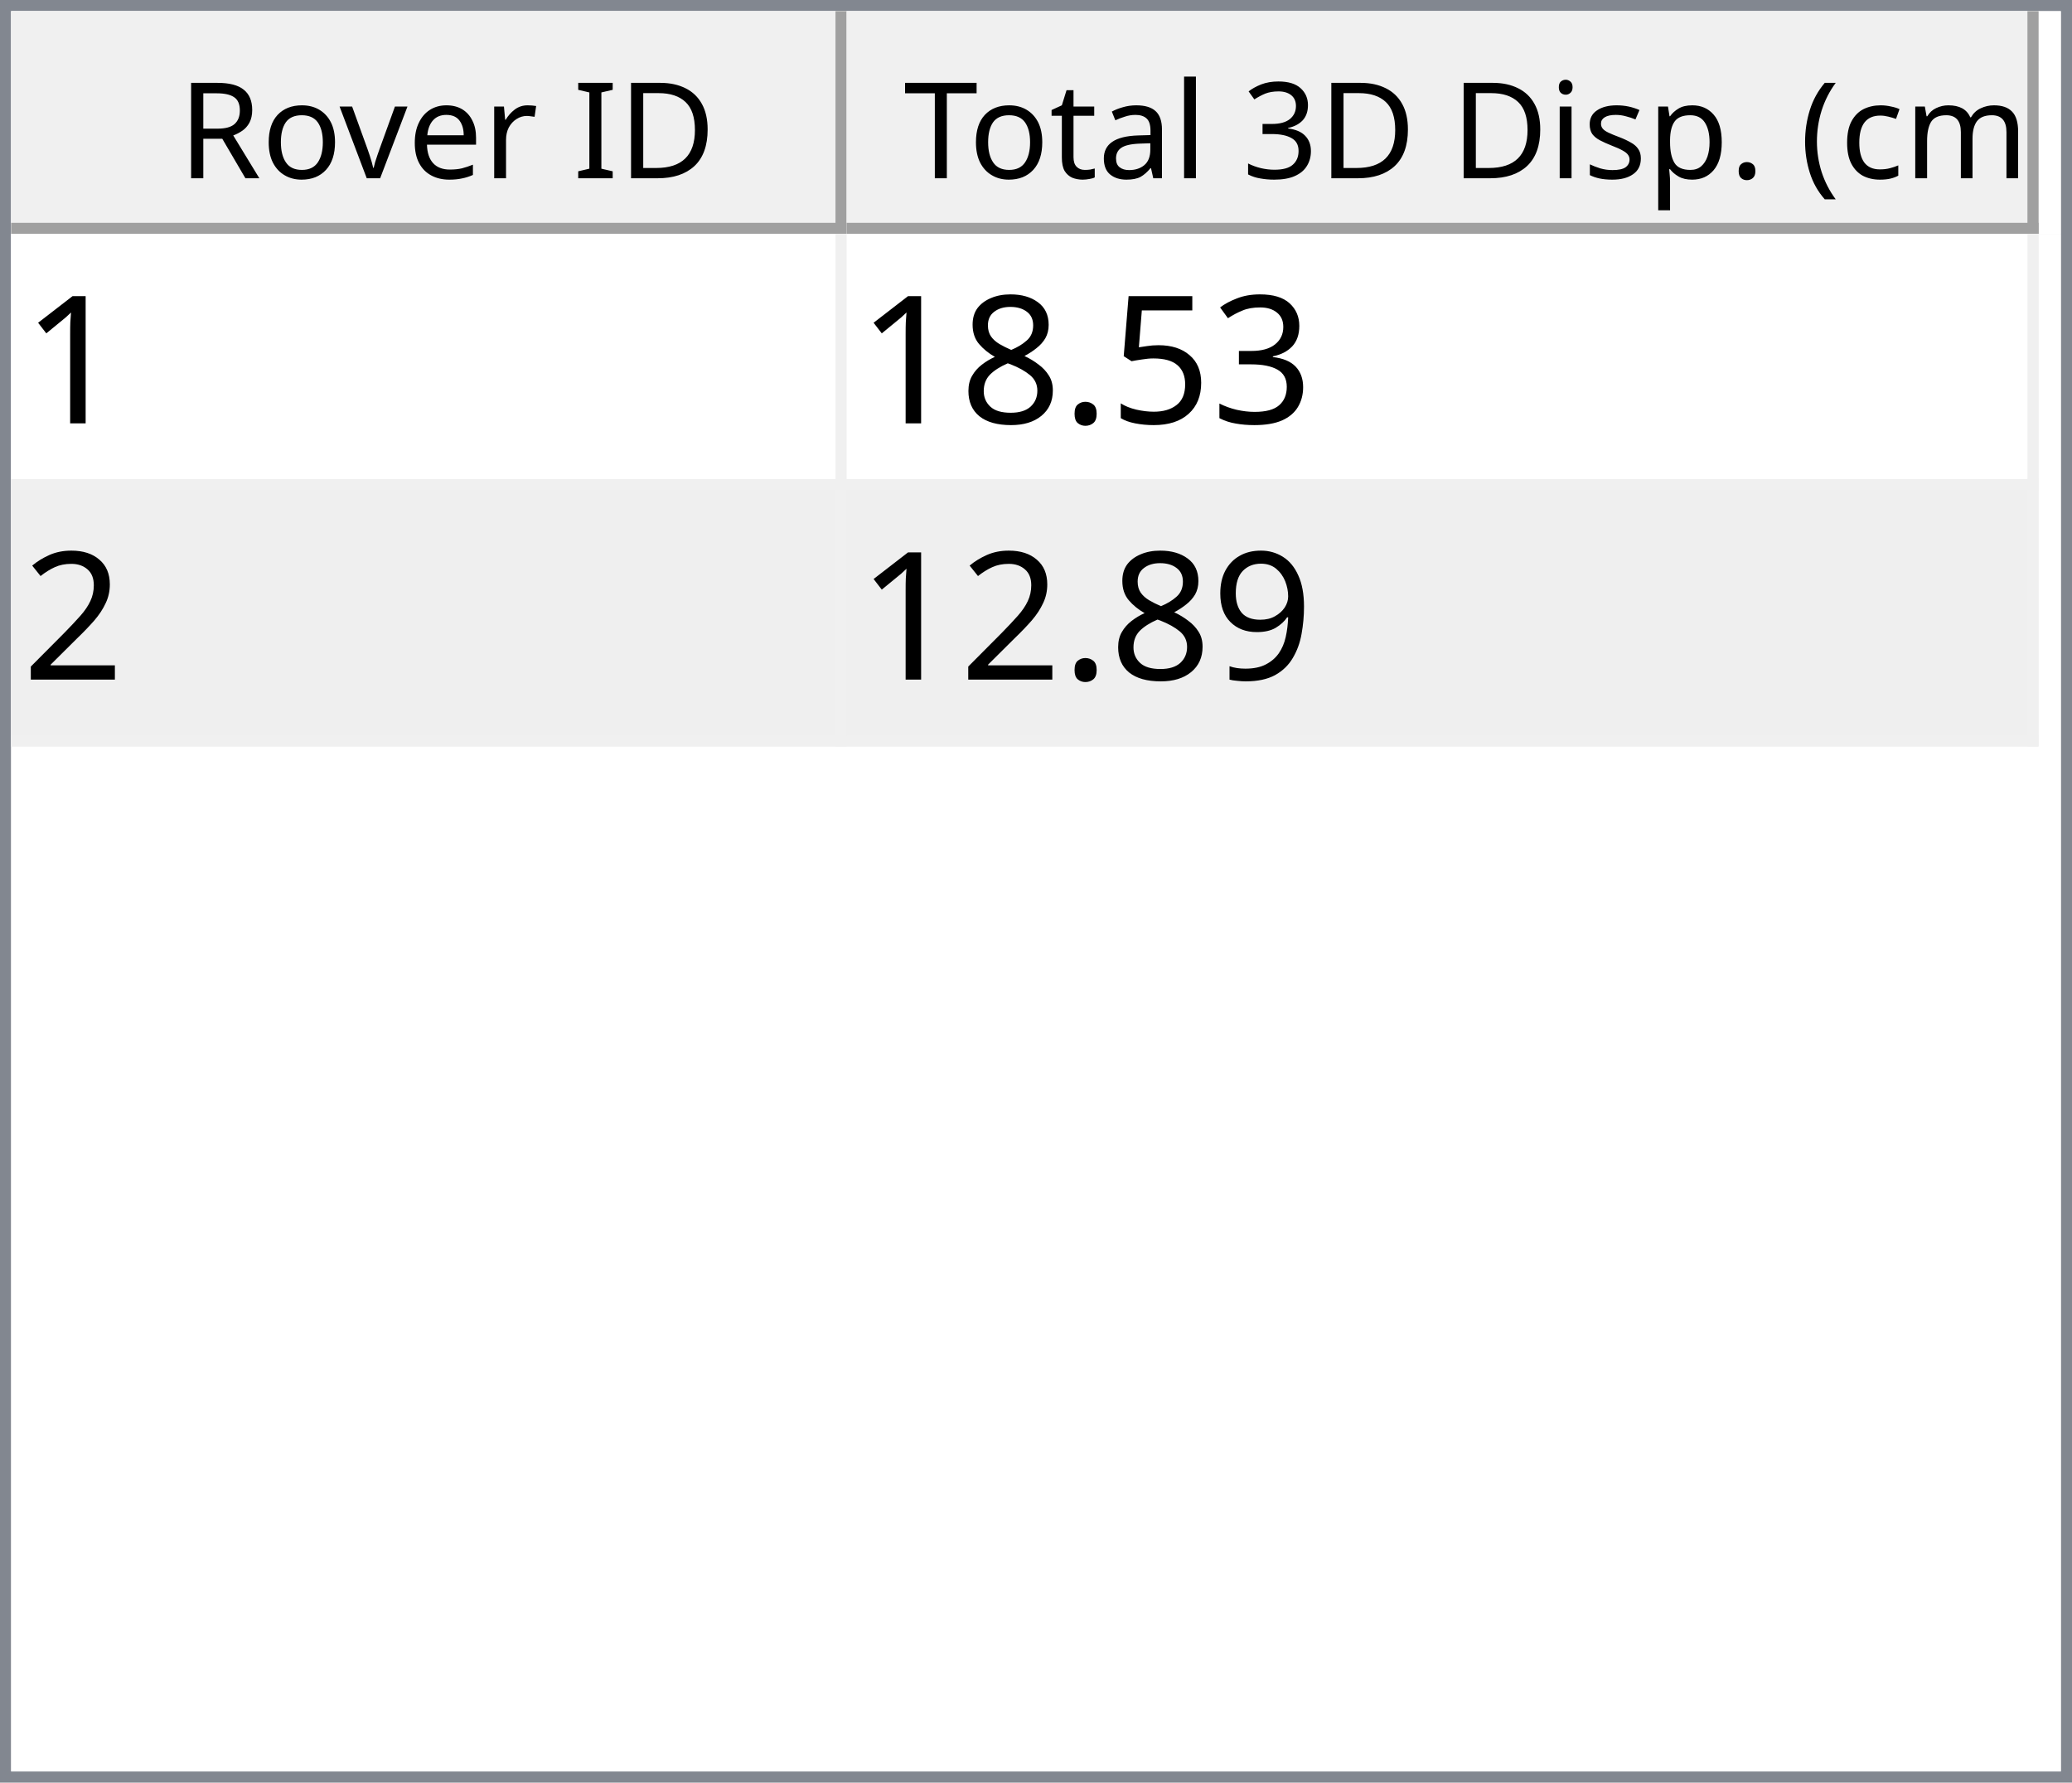
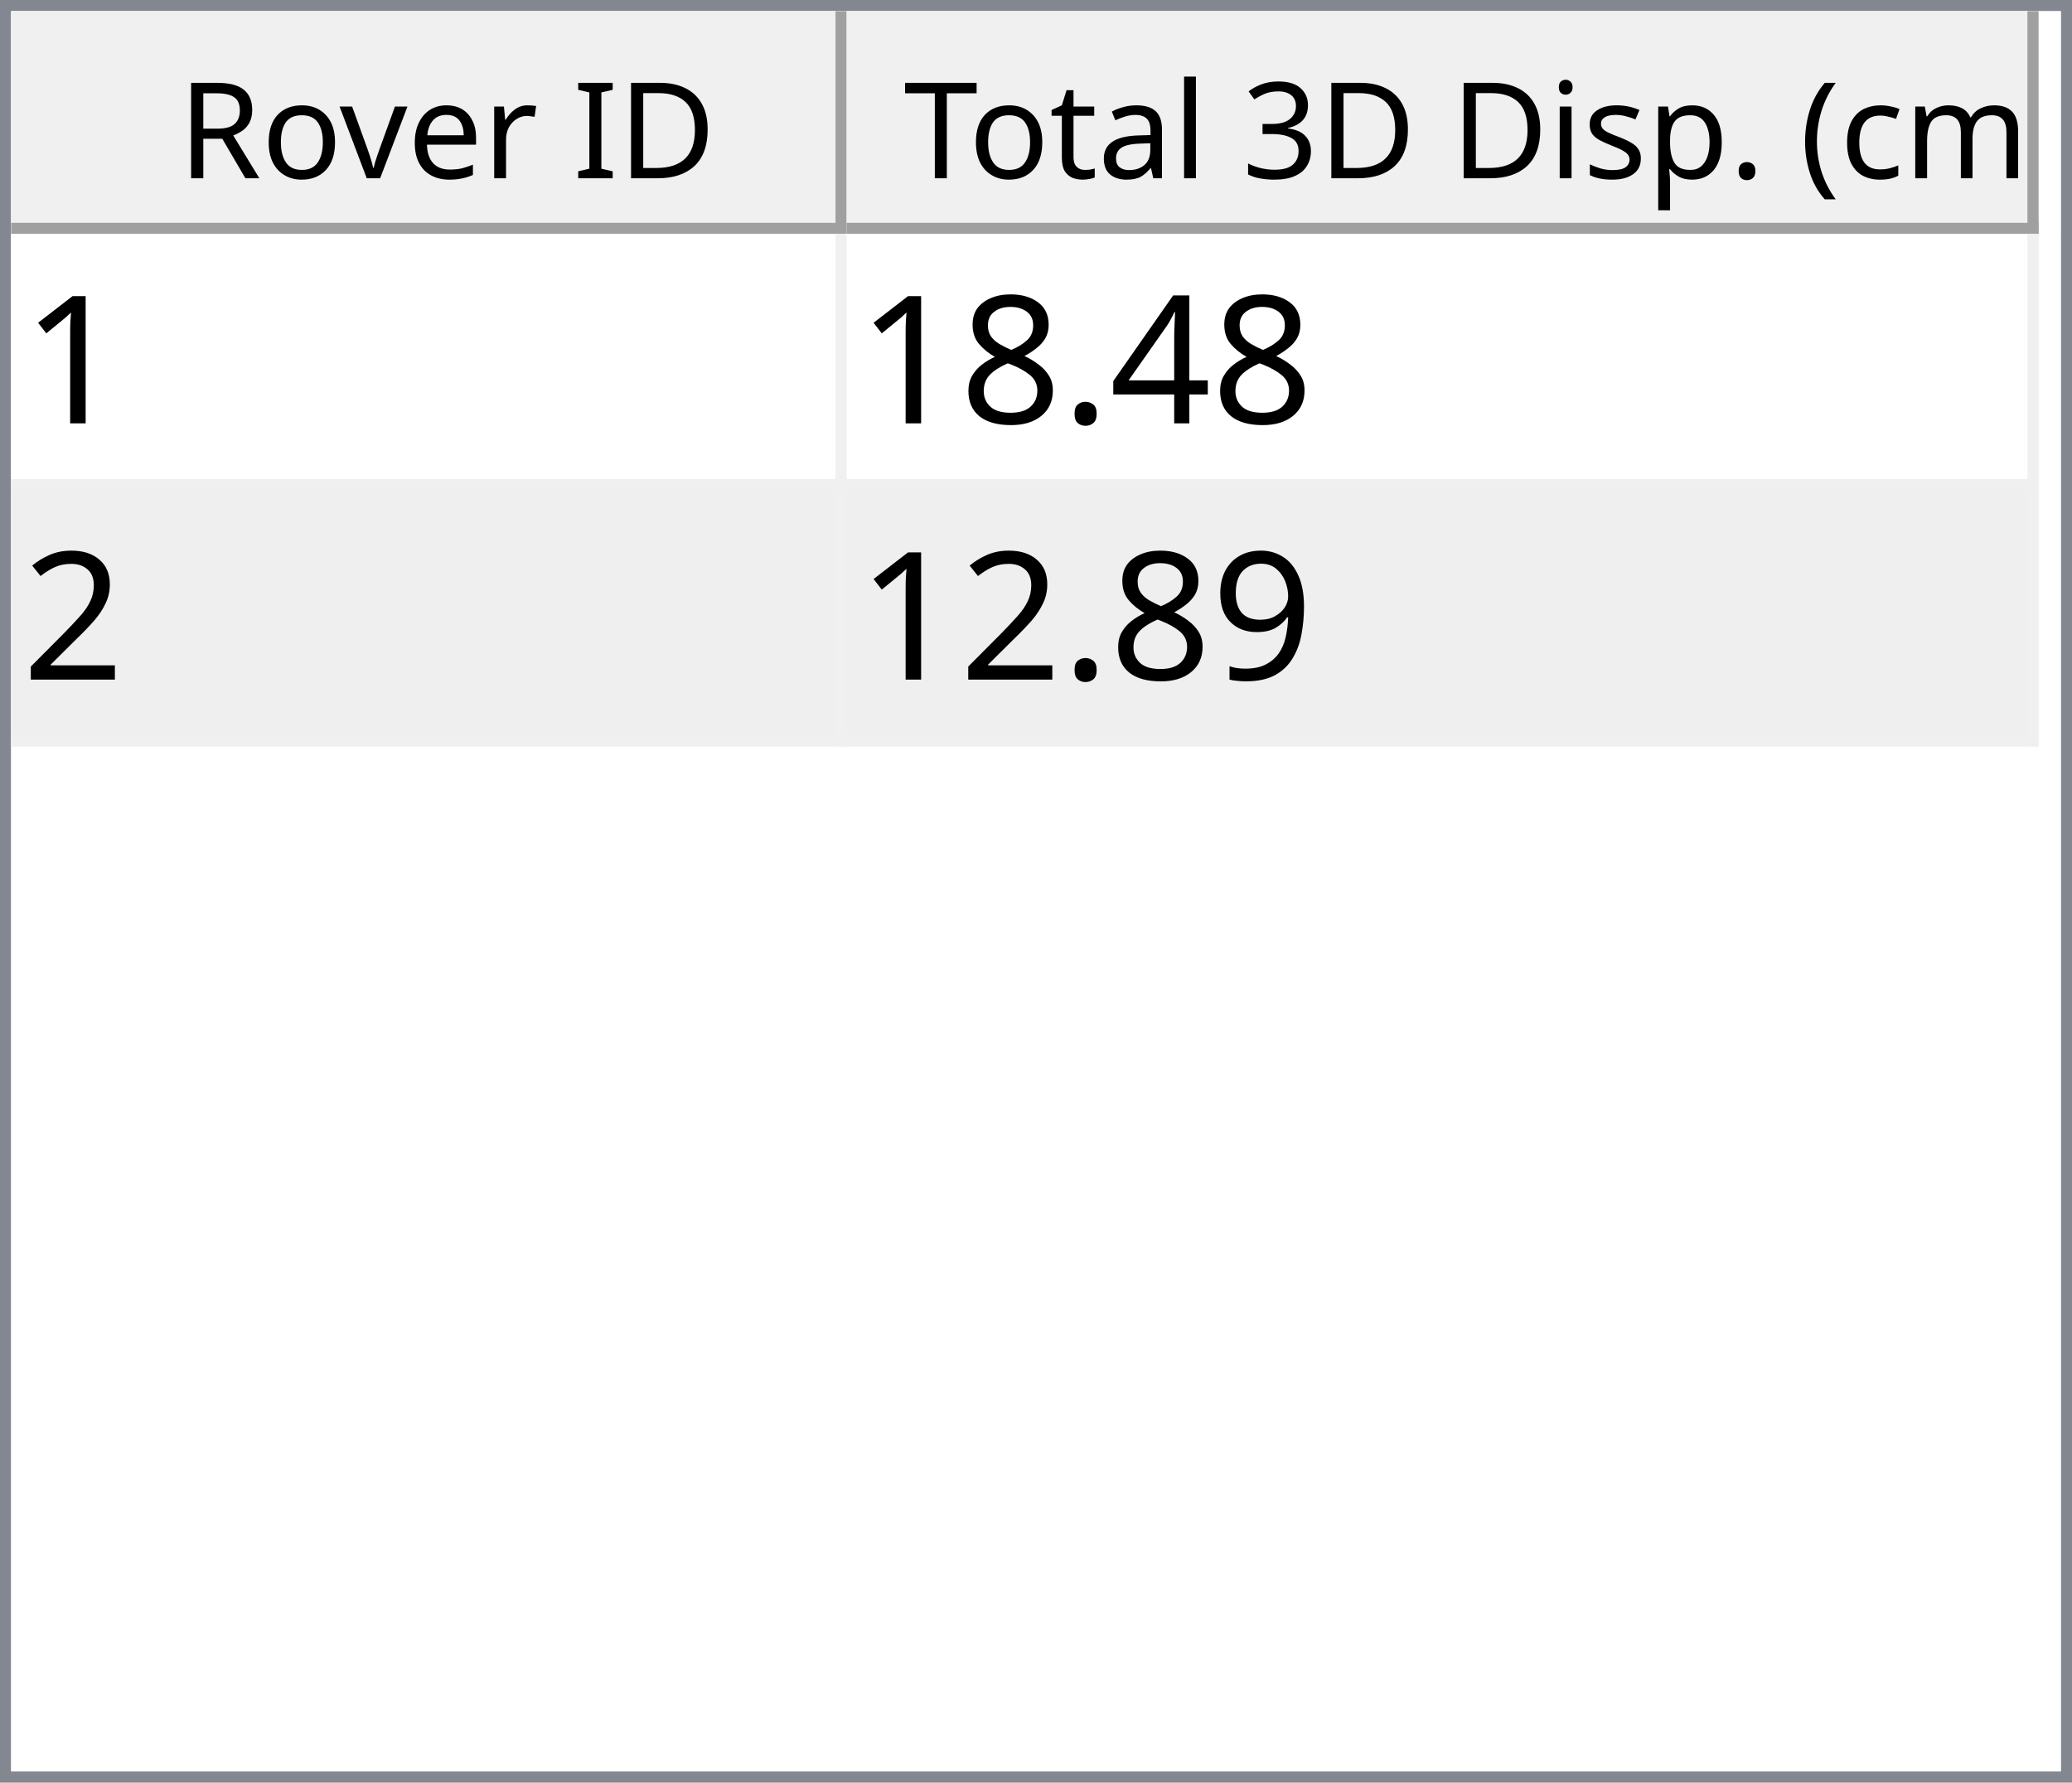
<svg xmlns="http://www.w3.org/2000/svg" style="fill-opacity:1; color-rendering:auto; color-interpolation:auto; text-rendering:auto; stroke:black; stroke-linecap:square; stroke-miterlimit:10; shape-rendering:auto; stroke-opacity:1; fill:black; stroke-dasharray:none; font-weight:normal; stroke-width:1; font-family:'Dialog'; font-style:normal; stroke-linejoin:miter; font-size:12px; stroke-dashoffset:0; image-rendering:auto;" width="186" height="160">
  <defs id="genericDefs" />
  <g>
    <defs id="defs1">
      <clipPath clipPathUnits="userSpaceOnUse" id="clipPath1">
        <path d="M0 0 L186 0 L186 160 L0 160 L0 0 Z" />
      </clipPath>
      <clipPath clipPathUnits="userSpaceOnUse" id="clipPath2">
        <path d="M0 0 L0 160 L186 160 L186 0 Z" />
      </clipPath>
      <clipPath clipPathUnits="userSpaceOnUse" id="clipPath3">
        <path d="M0 0 L0 20 L184 20 L184 0 Z" />
      </clipPath>
      <clipPath clipPathUnits="userSpaceOnUse" id="clipPath4">
        <path d="M0 0 L0 20 L75 20 L75 0 Z" />
      </clipPath>
      <clipPath clipPathUnits="userSpaceOnUse" id="clipPath5">
        <path d="M1 1 L1 19 L74 19 L74 1 Z" />
      </clipPath>
      <clipPath clipPathUnits="userSpaceOnUse" id="clipPath6">
        <path d="M0 0 L0 18 L73 18 L73 0 Z" />
      </clipPath>
      <clipPath clipPathUnits="userSpaceOnUse" id="clipPath7">
        <path d="M-0.5 -0.5 L-0.5 19.5 L74.5 19.5 L74.5 -0.5 Z" />
      </clipPath>
      <clipPath clipPathUnits="userSpaceOnUse" id="clipPath8">
        <path d="M0 0 L0 20 L107 20 L107 0 Z" />
      </clipPath>
      <clipPath clipPathUnits="userSpaceOnUse" id="clipPath9">
        <path d="M1 1 L1 19 L106 19 L106 1 Z" />
      </clipPath>
      <clipPath clipPathUnits="userSpaceOnUse" id="clipPath10">
        <path d="M0 0 L0 18 L105 18 L105 0 Z" />
      </clipPath>
      <clipPath clipPathUnits="userSpaceOnUse" id="clipPath11">
        <path d="M-0.5 -0.5 L-0.5 19.5 L106.5 19.5 L106.5 -0.5 Z" />
      </clipPath>
      <clipPath clipPathUnits="userSpaceOnUse" id="clipPath12">
        <path d="M0 0 L0 138 L184 138 L184 0 Z" />
      </clipPath>
      <clipPath clipPathUnits="userSpaceOnUse" id="clipPath13">
        <path d="M0 0 L0 46 L182 46 L182 0 Z" />
      </clipPath>
      <clipPath clipPathUnits="userSpaceOnUse" id="clipPath14">
        <path d="M-0.5 -0.5 L-0.5 45.5 L181.5 45.5 L181.5 -0.5 Z" />
      </clipPath>
      <clipPath clipPathUnits="userSpaceOnUse" id="clipPath15">
        <path d="M0 0 L0 22 L74 22 L74 0 Z" />
      </clipPath>
      <clipPath clipPathUnits="userSpaceOnUse" id="clipPath16">
        <path d="M0 0 L0 22 L106 22 L106 0 Z" />
      </clipPath>
      <font horiz-adv-x="64.551" id="font1">
        <font-face ascent="107.91" descent="25.098" units-per-em="100" style="font-style:normal; font-family:Segoe UI; font-weight:normal;" />
        <missing-glyph horiz-adv-x="64.551" d="M8.109 0 L8.109 68.266 L56.453 68.266 L56.453 0 L8.109 0 ZM15.328 7.234 L49.219 7.234 L49.219 61.031 L15.328 61.031 L15.328 7.234 Z" />
        <glyph unicode="D" horiz-adv-x="70.117" d="M9.188 0 L9.188 70.016 L28.516 70.016 Q65.531 70.016 65.531 35.891 Q65.531 19.672 55.25 9.836 Q44.969 0 27.734 0 L9.188 0 ZM17.391 62.594 L17.391 7.422 L27.828 7.422 Q41.609 7.422 49.273 14.797 Q56.938 22.172 56.938 35.688 Q56.938 62.594 28.328 62.594 L17.391 62.594 Z" />
        <glyph unicode="I" horiz-adv-x="26.611" d="M17.391 0 L9.188 0 L9.188 70.016 L17.391 70.016 L17.391 0 Z" />
        <glyph unicode=" " horiz-adv-x="27.393" d="" />
        <glyph unicode="r" horiz-adv-x="34.766" d="M34.188 41.891 Q32.078 43.5 28.125 43.5 Q23 43.5 19.555 38.672 Q16.109 33.844 16.109 25.484 L16.109 0 L8.109 0 L8.109 50 L16.109 50 L16.109 39.703 L16.312 39.703 Q18.016 44.969 21.531 47.922 Q25.047 50.875 29.391 50.875 Q32.516 50.875 34.188 50.203 L34.188 41.891 Z" />
        <glyph unicode="e" horiz-adv-x="52.295" d="M48.297 23 L12.984 23 Q13.188 14.656 17.484 10.109 Q21.781 5.562 29.297 5.562 Q37.75 5.562 44.828 11.141 L44.828 3.609 Q38.234 -1.172 27.391 -1.172 Q16.797 -1.172 10.742 5.641 Q4.688 12.453 4.688 24.812 Q4.688 36.469 11.305 43.82 Q17.922 51.172 27.734 51.172 Q37.547 51.172 42.922 44.828 Q48.297 38.484 48.297 27.203 L48.297 23 ZM40.094 29.781 Q40.047 36.719 36.75 40.578 Q33.453 44.438 27.594 44.438 Q21.922 44.438 17.969 40.383 Q14.016 36.328 13.094 29.781 L40.094 29.781 Z" />
        <glyph unicode="v" horiz-adv-x="47.9" d="M47.406 50 L27.484 0 L19.625 0 L0.688 50 L9.469 50 L22.172 13.672 Q23.578 9.672 23.922 6.688 L24.125 6.688 Q24.609 10.453 25.688 13.484 L38.969 50 L47.406 50 Z" />
        <glyph unicode="o" horiz-adv-x="58.594" d="M29 -1.172 Q17.922 -1.172 11.305 5.836 Q4.688 12.844 4.688 24.422 Q4.688 37.016 11.57 44.094 Q18.453 51.172 30.172 51.172 Q41.359 51.172 47.633 44.289 Q53.906 37.406 53.906 25.203 Q53.906 13.234 47.141 6.031 Q40.375 -1.172 29 -1.172 ZM29.594 44.438 Q21.875 44.438 17.383 39.188 Q12.891 33.938 12.891 24.703 Q12.891 15.828 17.43 10.695 Q21.969 5.562 29.594 5.562 Q37.359 5.562 41.531 10.594 Q45.703 15.625 45.703 24.906 Q45.703 34.281 41.531 39.359 Q37.359 44.438 29.594 44.438 Z" />
        <glyph unicode="R" horiz-adv-x="59.814" d="M59.375 0 L49.609 0 L37.891 19.625 Q36.281 22.359 34.766 24.289 Q33.25 26.219 31.664 27.438 Q30.078 28.656 28.25 29.219 Q26.422 29.781 24.125 29.781 L17.391 29.781 L17.391 0 L9.188 0 L9.188 70.016 L30.078 70.016 Q34.672 70.016 38.555 68.867 Q42.438 67.719 45.289 65.375 Q48.141 63.031 49.758 59.547 Q51.375 56.062 51.375 51.375 Q51.375 47.703 50.273 44.656 Q49.172 41.609 47.148 39.211 Q45.125 36.812 42.266 35.133 Q39.406 33.453 35.844 32.516 L35.844 32.328 Q37.594 31.547 38.891 30.547 Q40.188 29.547 41.359 28.18 Q42.531 26.812 43.68 25.078 Q44.828 23.344 46.234 21.047 L59.375 0 ZM17.391 62.594 L17.391 37.203 L28.516 37.203 Q31.594 37.203 34.203 38.133 Q36.812 39.062 38.719 40.797 Q40.625 42.531 41.703 45.047 Q42.781 47.562 42.781 50.688 Q42.781 56.297 39.141 59.445 Q35.5 62.594 28.609 62.594 L17.391 62.594 Z" />
        <glyph unicode=")" horiz-adv-x="30.176" d="M8.297 -15.922 L1.172 -15.922 Q16.406 2.344 16.406 26.812 Q16.406 51.469 1.078 70.016 L8.297 70.016 Q23.531 52.156 23.531 26.703 Q23.531 1.375 8.297 -15.922 Z" />
        <glyph unicode="m" horiz-adv-x="86.133" d="M79.109 0 L71.094 0 L71.094 28.719 Q71.094 37.016 68.531 40.727 Q65.969 44.438 59.906 44.438 Q54.781 44.438 51.195 39.75 Q47.609 35.062 47.609 28.516 L47.609 0 L39.594 0 L39.594 29.688 Q39.594 44.438 28.219 44.438 Q22.953 44.438 19.531 40.016 Q16.109 35.594 16.109 28.516 L16.109 0 L8.109 0 L8.109 50 L16.109 50 L16.109 42.094 L16.312 42.094 Q21.625 51.172 31.844 51.172 Q36.969 51.172 40.773 48.312 Q44.578 45.453 46 40.828 Q51.562 51.172 62.594 51.172 Q79.109 51.172 79.109 30.812 L79.109 0 Z" />
        <glyph unicode="c" horiz-adv-x="46.191" d="M42.188 2.297 Q36.422 -1.172 28.516 -1.172 Q17.828 -1.172 11.258 5.789 Q4.688 12.75 4.688 23.828 Q4.688 36.188 11.766 43.68 Q18.844 51.172 30.672 51.172 Q37.25 51.172 42.281 48.734 L42.281 40.531 Q36.719 44.438 30.375 44.438 Q22.703 44.438 17.797 38.945 Q12.891 33.453 12.891 24.516 Q12.891 15.719 17.508 10.641 Q22.125 5.562 29.891 5.562 Q36.422 5.562 42.188 9.906 L42.188 2.297 Z" />
        <glyph unicode="(" horiz-adv-x="30.176" d="M29.109 -15.922 L21.969 -15.922 Q6.844 1.375 6.844 26.703 Q6.844 52.156 21.969 70.016 L29.203 70.016 Q13.875 51.469 13.875 26.812 Q13.875 2.344 29.109 -15.922 Z" />
        <glyph unicode="." horiz-adv-x="21.68" d="M10.891 -1.078 Q8.641 -1.078 7.055 0.539 Q5.469 2.156 5.469 4.391 Q5.469 6.641 7.055 8.273 Q8.641 9.906 10.891 9.906 Q13.188 9.906 14.797 8.273 Q16.406 6.641 16.406 4.391 Q16.406 2.156 14.797 0.539 Q13.188 -1.078 10.891 -1.078 Z" />
        <glyph unicode="p" horiz-adv-x="58.789" d="M16.312 7.234 L16.109 7.234 L16.109 -23 L8.109 -23 L8.109 50 L16.109 50 L16.109 41.219 L16.312 41.219 Q22.219 51.172 33.594 51.172 Q43.266 51.172 48.688 44.461 Q54.109 37.75 54.109 26.469 Q54.109 13.922 48 6.375 Q41.891 -1.172 31.297 -1.172 Q21.578 -1.172 16.312 7.234 ZM16.109 27.391 L16.109 20.406 Q16.109 14.203 20.141 9.883 Q24.172 5.562 30.375 5.562 Q37.641 5.562 41.773 11.133 Q45.906 16.703 45.906 26.609 Q45.906 34.969 42.047 39.703 Q38.188 44.438 31.594 44.438 Q24.609 44.438 20.359 39.578 Q16.109 34.719 16.109 27.391 Z" />
        <glyph unicode="s" horiz-adv-x="42.432" d="M5.078 1.812 L5.078 10.406 Q11.625 5.562 19.484 5.562 Q30.031 5.562 30.031 12.594 Q30.031 14.594 29.125 15.992 Q28.219 17.391 26.68 18.461 Q25.141 19.531 23.07 20.383 Q21 21.234 18.609 22.172 Q15.281 23.484 12.766 24.828 Q10.25 26.172 8.57 27.859 Q6.891 29.547 6.031 31.695 Q5.172 33.844 5.172 36.719 Q5.172 40.234 6.789 42.945 Q8.406 45.656 11.086 47.484 Q13.766 49.312 17.211 50.242 Q20.656 51.172 24.312 51.172 Q30.812 51.172 35.938 48.922 L35.938 40.828 Q30.422 44.438 23.25 44.438 Q21 44.438 19.195 43.922 Q17.391 43.406 16.094 42.477 Q14.797 41.547 14.086 40.258 Q13.375 38.969 13.375 37.406 Q13.375 35.453 14.086 34.133 Q14.797 32.812 16.164 31.789 Q17.531 30.766 19.484 29.938 Q21.438 29.109 23.922 28.125 Q27.25 26.859 29.883 25.516 Q32.516 24.172 34.375 22.484 Q36.234 20.797 37.234 18.602 Q38.234 16.406 38.234 13.375 Q38.234 9.672 36.602 6.938 Q34.969 4.203 32.234 2.398 Q29.5 0.594 25.93 -0.289 Q22.359 -1.172 18.453 -1.172 Q10.75 -1.172 5.078 1.812 Z" />
        <glyph unicode="i" horiz-adv-x="24.219" d="M12.203 62.703 Q10.062 62.703 8.547 64.164 Q7.031 65.625 7.031 67.875 Q7.031 70.125 8.547 71.609 Q10.062 73.094 12.203 73.094 Q14.406 73.094 15.945 71.609 Q17.484 70.125 17.484 67.875 Q17.484 65.719 15.945 64.211 Q14.406 62.703 12.203 62.703 ZM16.109 0 L8.109 0 L8.109 50 L16.109 50 L16.109 0 Z" />
        <glyph unicode="3" horiz-adv-x="53.906" d="M46.531 19.828 Q46.531 15.094 44.75 11.211 Q42.969 7.328 39.719 4.57 Q36.469 1.812 31.93 0.297 Q27.391 -1.219 21.922 -1.219 Q11.922 -1.219 6 2.594 L6 11.188 Q13.094 5.609 22.219 5.609 Q25.875 5.609 28.828 6.539 Q31.781 7.469 33.906 9.227 Q36.031 10.984 37.18 13.477 Q38.328 15.969 38.328 19.094 Q38.328 32.812 18.797 32.812 L12.984 32.812 L12.984 39.594 L18.5 39.594 Q35.797 39.594 35.797 52.484 Q35.797 64.406 22.609 64.406 Q15.188 64.406 8.688 59.422 L8.688 67.188 Q15.375 71.188 24.609 71.188 Q29 71.188 32.57 69.969 Q36.141 68.75 38.68 66.555 Q41.219 64.359 42.609 61.281 Q44 58.203 44 54.5 Q44 40.672 30.031 36.719 L30.031 36.531 Q33.594 36.141 36.625 34.797 Q39.656 33.453 41.852 31.305 Q44.047 29.156 45.289 26.25 Q46.531 23.344 46.531 19.828 Z" />
        <glyph unicode="l" horiz-adv-x="24.219" d="M16.109 0 L8.109 0 L8.109 74.031 L16.109 74.031 L16.109 0 Z" />
        <glyph unicode="a" horiz-adv-x="50.879" d="M43.891 0 L35.891 0 L35.891 7.812 L35.688 7.812 Q30.469 -1.172 20.312 -1.172 Q12.844 -1.172 8.617 2.781 Q4.391 6.734 4.391 13.281 Q4.391 27.297 20.906 29.594 L35.891 31.688 Q35.891 44.438 25.594 44.438 Q16.547 44.438 9.281 38.281 L9.281 46.484 Q16.656 51.172 26.266 51.172 Q43.891 51.172 43.891 32.516 L43.891 0 ZM35.891 25.297 L23.828 23.641 Q18.266 22.859 15.43 20.875 Q12.594 18.891 12.594 13.875 Q12.594 10.203 15.211 7.883 Q17.828 5.562 22.172 5.562 Q28.125 5.562 32.008 9.742 Q35.891 13.922 35.891 20.312 L35.891 25.297 Z" />
        <glyph unicode="t" horiz-adv-x="33.887" d="M31.297 0.484 Q28.469 -1.078 23.828 -1.078 Q10.688 -1.078 10.688 13.578 L10.688 43.172 L2.094 43.172 L2.094 50 L10.688 50 L10.688 62.203 L18.703 64.797 L18.703 50 L31.297 50 L31.297 43.172 L18.703 43.172 L18.703 14.984 Q18.703 9.969 20.414 7.82 Q22.125 5.672 26.078 5.672 Q29.109 5.672 31.297 7.328 L31.297 0.484 Z" />
        <glyph unicode="T" horiz-adv-x="52.393" d="M50.594 62.594 L30.375 62.594 L30.375 0 L22.172 0 L22.172 62.594 L2 62.594 L2 70.016 L50.594 70.016 L50.594 62.594 Z" />
      </font>
      <font horiz-adv-x="75.0" id="font2">
        <font-face ascent="100.537" descent="21.973" units-per-em="100" style="font-style:normal; font-family:sans-serif; font-weight:normal;" />
        <missing-glyph horiz-adv-x="75.0" d="M12.5 0 L12.5 62.5 L62.5 62.5 L62.5 0 L12.5 0 ZM14.062 1.562 L60.938 1.562 L60.938 60.938 L14.062 60.938 L14.062 1.562 Z" />
        <glyph unicode="1" horiz-adv-x="55.615" d="M37.25 0 L28.469 0 L28.469 56 Q25.297 52.984 20.141 49.953 Q14.984 46.922 10.891 45.406 L10.891 53.906 Q18.266 57.375 23.781 62.305 Q29.297 67.234 31.594 71.875 L37.25 71.875 L37.25 0 Z" />
-         <glyph unicode="3" horiz-adv-x="55.615" d="M4.203 18.891 L12.984 20.062 Q14.5 12.594 18.141 9.297 Q21.781 6 27 6 Q33.203 6 37.477 10.297 Q41.75 14.594 41.75 20.953 Q41.75 27 37.797 30.93 Q33.844 34.859 27.734 34.859 Q25.25 34.859 21.531 33.891 L22.516 41.609 Q23.391 41.5 23.922 41.5 Q29.547 41.5 34.039 44.43 Q38.531 47.359 38.531 53.469 Q38.531 58.297 35.258 61.477 Q31.984 64.656 26.812 64.656 Q21.688 64.656 18.266 61.43 Q14.844 58.203 13.875 51.766 L5.078 53.328 Q6.688 62.156 12.398 67.016 Q18.109 71.875 26.609 71.875 Q32.469 71.875 37.398 69.359 Q42.328 66.844 44.945 62.5 Q47.562 58.156 47.562 53.266 Q47.562 48.641 45.07 44.828 Q42.578 41.016 37.703 38.766 Q44.047 37.312 47.562 32.695 Q51.078 28.078 51.078 21.141 Q51.078 11.766 44.242 5.25 Q37.406 -1.266 26.953 -1.266 Q17.531 -1.266 11.305 4.352 Q5.078 9.969 4.203 18.891 Z" />
-         <glyph unicode="5" horiz-adv-x="55.615" d="M4.156 18.75 L13.375 19.531 Q14.406 12.797 18.141 9.398 Q21.875 6 27.156 6 Q33.5 6 37.891 10.789 Q42.281 15.578 42.281 23.484 Q42.281 31 38.062 35.352 Q33.844 39.703 27 39.703 Q22.75 39.703 19.336 37.773 Q15.922 35.844 13.969 32.766 L5.719 33.844 L12.641 70.609 L48.25 70.609 L48.25 62.203 L19.672 62.203 L15.828 42.969 Q22.266 47.469 29.344 47.469 Q38.719 47.469 45.164 40.969 Q51.609 34.469 51.609 24.266 Q51.609 14.547 45.953 7.469 Q39.062 -1.219 27.156 -1.219 Q17.391 -1.219 11.211 4.25 Q5.031 9.719 4.156 18.75 Z" />
+         <glyph unicode="4" horiz-adv-x="55.615" d="M32.328 0 L32.328 17.141 L1.266 17.141 L1.266 25.203 L33.938 71.578 L41.109 71.578 L41.109 25.203 L50.781 25.203 L50.781 17.141 L41.109 17.141 L41.109 0 L32.328 0 ZM32.328 25.203 L32.328 57.469 L9.906 25.203 L32.328 25.203 Z" />
        <glyph unicode="." horiz-adv-x="27.783" d="M9.078 0 L9.078 10.016 L19.094 10.016 L19.094 0 L9.078 0 Z" />
        <glyph unicode="8" horiz-adv-x="55.615" d="M17.672 38.812 Q12.203 40.828 9.57 44.539 Q6.938 48.25 6.938 53.422 Q6.938 61.234 12.555 66.555 Q18.172 71.875 27.484 71.875 Q36.859 71.875 42.578 66.43 Q48.297 60.984 48.297 53.172 Q48.297 48.188 45.68 44.508 Q43.062 40.828 37.75 38.812 Q44.344 36.672 47.781 31.883 Q51.219 27.094 51.219 20.453 Q51.219 11.281 44.727 5.031 Q38.234 -1.219 27.641 -1.219 Q17.047 -1.219 10.547 5.055 Q4.047 11.328 4.047 20.703 Q4.047 27.688 7.594 32.398 Q11.141 37.109 17.672 38.812 ZM15.922 53.719 Q15.922 48.641 19.195 45.414 Q22.469 42.188 27.688 42.188 Q32.766 42.188 36.016 45.383 Q39.266 48.578 39.266 53.219 Q39.266 58.062 35.914 61.359 Q32.562 64.656 27.594 64.656 Q22.562 64.656 19.242 61.43 Q15.922 58.203 15.922 53.719 ZM13.094 20.656 Q13.094 16.891 14.875 13.375 Q16.656 9.859 20.172 7.93 Q23.688 6 27.734 6 Q34.031 6 38.133 10.055 Q42.234 14.109 42.234 20.359 Q42.234 26.703 38.016 30.859 Q33.797 35.016 27.438 35.016 Q21.234 35.016 17.164 30.914 Q13.094 26.812 13.094 20.656 Z" />
        <glyph unicode="2" horiz-adv-x="55.615" d="M50.344 8.453 L50.344 0 L3.031 0 Q2.938 3.172 4.047 6.109 Q5.859 10.938 9.836 15.625 Q13.812 20.312 21.344 26.469 Q33.016 36.031 37.117 41.625 Q41.219 47.219 41.219 52.203 Q41.219 57.422 37.477 61.008 Q33.734 64.594 27.734 64.594 Q21.391 64.594 17.578 60.789 Q13.766 56.984 13.719 50.25 L4.688 51.172 Q5.609 61.281 11.664 66.578 Q17.719 71.875 27.938 71.875 Q38.234 71.875 44.242 66.164 Q50.25 60.453 50.25 52 Q50.25 47.703 48.492 43.555 Q46.734 39.406 42.656 34.812 Q38.578 30.219 29.109 22.219 Q21.188 15.578 18.945 13.211 Q16.703 10.844 15.234 8.453 L50.344 8.453 Z" />
        <glyph unicode="9" horiz-adv-x="55.615" d="M5.469 16.547 L13.922 17.328 Q14.984 11.375 18.016 8.688 Q21.047 6 25.781 6 Q29.828 6 32.883 7.859 Q35.938 9.719 37.891 12.82 Q39.844 15.922 41.164 21.195 Q42.484 26.469 42.484 31.938 Q42.484 32.516 42.438 33.688 Q39.797 29.5 35.234 26.883 Q30.672 24.266 25.344 24.266 Q16.453 24.266 10.305 30.711 Q4.156 37.156 4.156 47.703 Q4.156 58.594 10.578 65.234 Q17 71.875 26.656 71.875 Q33.641 71.875 39.43 68.117 Q45.219 64.359 48.219 57.398 Q51.219 50.438 51.219 37.25 Q51.219 23.531 48.242 15.406 Q45.266 7.281 39.383 3.031 Q33.5 -1.219 25.594 -1.219 Q17.188 -1.219 11.867 3.445 Q6.547 8.109 5.469 16.547 ZM41.453 48.141 Q41.453 55.719 37.43 60.156 Q33.406 64.594 27.734 64.594 Q21.875 64.594 17.531 59.812 Q13.188 55.031 13.188 47.406 Q13.188 40.578 17.312 36.305 Q21.438 32.031 27.484 32.031 Q33.594 32.031 37.523 36.305 Q41.453 40.578 41.453 48.141 Z" />
      </font>
    </defs>
    <g style="fill:white; stroke:white;">
      <rect x="0" y="0" width="186" style="clip-path:url(#clipPath1); stroke:none;" height="160" />
    </g>
    <g style="fill:white; text-rendering:optimizeSpeed; color-rendering:optimizeSpeed; image-rendering:optimizeSpeed; shape-rendering:crispEdges; stroke:white; color-interpolation:sRGB;">
      <rect x="0" width="186" height="160" y="0" style="stroke:none;" />
      <path style="stroke:none;" d="M0 160 L186 160 L186 0 L0 0 Z" />
    </g>
    <g style="fill:rgb(240,240,240); font-family:'Segoe UI'; stroke:rgb(240,240,240);">
      <rect x="0" y="0" width="186" style="clip-path:url(#clipPath2); stroke:none;" height="160" />
    </g>
    <g style="fill:rgb(130,135,144); font-family:'Segoe UI'; stroke:rgb(130,135,144);">
      <path d="M0 0 L186 0 L186 160 L0 160 L0 0 ZM1 1 L185 1 L185 159 L1 159 L1 1 Z" style="fill-rule:evenodd; clip-path:url(#clipPath2); stroke:none;" />
    </g>
    <g style="fill:white; font-family:'Segoe UI'; stroke:white;" transform="translate(1,1)">
      <rect x="0" y="0" width="184" style="clip-path:url(#clipPath3); stroke:none;" height="20" />
    </g>
    <g style="fill:rgb(240,240,240); font-family:'Segoe UI'; stroke:rgb(240,240,240);" transform="translate(1,1)">
      <rect x="0" y="0" width="75" style="clip-path:url(#clipPath4); stroke:none;" height="20" />
    </g>
    <g style="font-family:'Segoe UI';" transform="translate(2,2)">
      <text x="14" xml:space="preserve" y="14" style="clip-path:url(#clipPath6); stroke:none;">Rover ID</text>
    </g>
    <g style="fill:rgb(160,160,160); font-family:'Segoe UI'; stroke:rgb(160,160,160); stroke-linejoin:bevel;" transform="translate(1.5,1.5)">
      <line x1="74" x2="74" y1="0" style="fill:none; clip-path:url(#clipPath7);" y2="19" />
    </g>
    <g style="fill:rgb(160,160,160); font-family:'Segoe UI'; stroke:rgb(160,160,160); stroke-linejoin:bevel;" transform="matrix(1,0,0,1,1,1) translate(0.5,0.5)">
      <line x1="0" x2="74" y1="19" style="fill:none; clip-path:url(#clipPath7);" y2="19" />
    </g>
    <g style="fill:rgb(240,240,240); font-family:'Segoe UI'; stroke:rgb(240,240,240);" transform="translate(76,1)">
      <rect x="0" y="0" width="107" style="clip-path:url(#clipPath8); stroke:none;" height="20" />
    </g>
    <g style="font-family:'Segoe UI';" transform="translate(77,2)">
      <text x="1" xml:space="preserve" y="14" style="clip-path:url(#clipPath10); stroke:none;"> Total 3D Disp. (cm)</text>
    </g>
    <g style="fill:rgb(160,160,160); font-family:'Segoe UI'; stroke:rgb(160,160,160); stroke-linejoin:bevel;" transform="translate(76.5,1.5)">
      <line x1="106" x2="106" y1="0" style="fill:none; clip-path:url(#clipPath11);" y2="19" />
    </g>
    <g style="fill:rgb(160,160,160); font-family:'Segoe UI'; stroke:rgb(160,160,160); stroke-linejoin:bevel;" transform="matrix(1,0,0,1,76,1) translate(0.5,0.5)">
      <line x1="0" x2="106" y1="19" style="fill:none; clip-path:url(#clipPath11);" y2="19" />
    </g>
    <g style="fill:white; font-family:'Segoe UI'; stroke:white;" transform="translate(1,21)">
      <rect x="0" y="0" width="184" style="clip-path:url(#clipPath12); stroke:none;" height="138" />
    </g>
    <g style="fill:rgb(240,240,240); font-size:16px; font-family:sans-serif; stroke:rgb(240,240,240);" transform="translate(1,21)">
      <rect x="0" y="0" width="182" style="clip-path:url(#clipPath13); stroke:none;" height="46" />
      <line transform="translate(0.5,0.5)" x1="0" x2="181" y1="22" style="clip-path:url(#clipPath14); fill:none; stroke-linejoin:bevel;" y2="22" />
    </g>
    <g transform="matrix(1,0,0,1,1,21) translate(0.5,0.5)" style="fill:rgb(240,240,240); font-size:16px; font-family:sans-serif; stroke:rgb(240,240,240); stroke-linejoin:bevel;">
      <line x1="0" x2="181" y1="45" style="fill:none; clip-path:url(#clipPath14);" y2="45" />
    </g>
    <g transform="matrix(1,0,0,1,1,21) translate(0.5,0.5)" style="fill:rgb(240,240,240); font-size:16px; font-family:sans-serif; stroke:rgb(240,240,240); stroke-linejoin:bevel;">
      <line x1="74" x2="74" y1="0" style="fill:none; clip-path:url(#clipPath14);" y2="45" />
    </g>
    <g transform="matrix(1,0,0,1,1,21) translate(0.5,0.5)" style="fill:rgb(240,240,240); font-size:16px; font-family:sans-serif; stroke:rgb(240,240,240); stroke-linejoin:bevel;">
      <line x1="181" x2="181" y1="0" style="fill:none; clip-path:url(#clipPath14);" y2="45" />
    </g>
    <g style="fill:white; font-size:16px; font-family:sans-serif; stroke:white;" transform="matrix(1,0,0,1,1,21)">
      <rect x="0" y="0" width="74" style="clip-path:url(#clipPath15); stroke:none;" height="22" />
      <text x="1" y="17" style="fill:black; clip-path:url(#clipPath15); stroke:none;" xml:space="preserve">1</text>
    </g>
    <g style="fill:white; font-size:16px; font-family:sans-serif; stroke:white;" transform="matrix(1,0,0,1,1,21) translate(75,0)">
      <rect x="0" y="0" width="106" style="clip-path:url(#clipPath16); stroke:none;" height="22" />
-       <text x="1" y="17" style="fill:black; clip-path:url(#clipPath16); stroke:none;" xml:space="preserve">18.53</text>
+       <text x="1" y="17" style="fill:black; clip-path:url(#clipPath16); stroke:none;" xml:space="preserve">18.48</text>
    </g>
    <g style="fill:rgb(239,239,239); font-size:16px; font-family:sans-serif; stroke:rgb(239,239,239);" transform="matrix(1,0,0,1,1,21) translate(0,23)">
      <rect x="0" y="0" width="74" style="clip-path:url(#clipPath15); stroke:none;" height="22" />
      <text x="1" y="17" style="fill:black; clip-path:url(#clipPath15); stroke:none;" xml:space="preserve">2</text>
    </g>
    <g style="fill:rgb(239,239,239); font-size:16px; font-family:sans-serif; stroke:rgb(239,239,239);" transform="matrix(1,0,0,1,1,21) translate(75,23)">
      <rect x="0" y="0" width="106" style="clip-path:url(#clipPath16); stroke:none;" height="22" />
      <text x="1" y="17" style="fill:black; clip-path:url(#clipPath16); stroke:none;" xml:space="preserve">12.89</text>
    </g>
  </g>
</svg>
